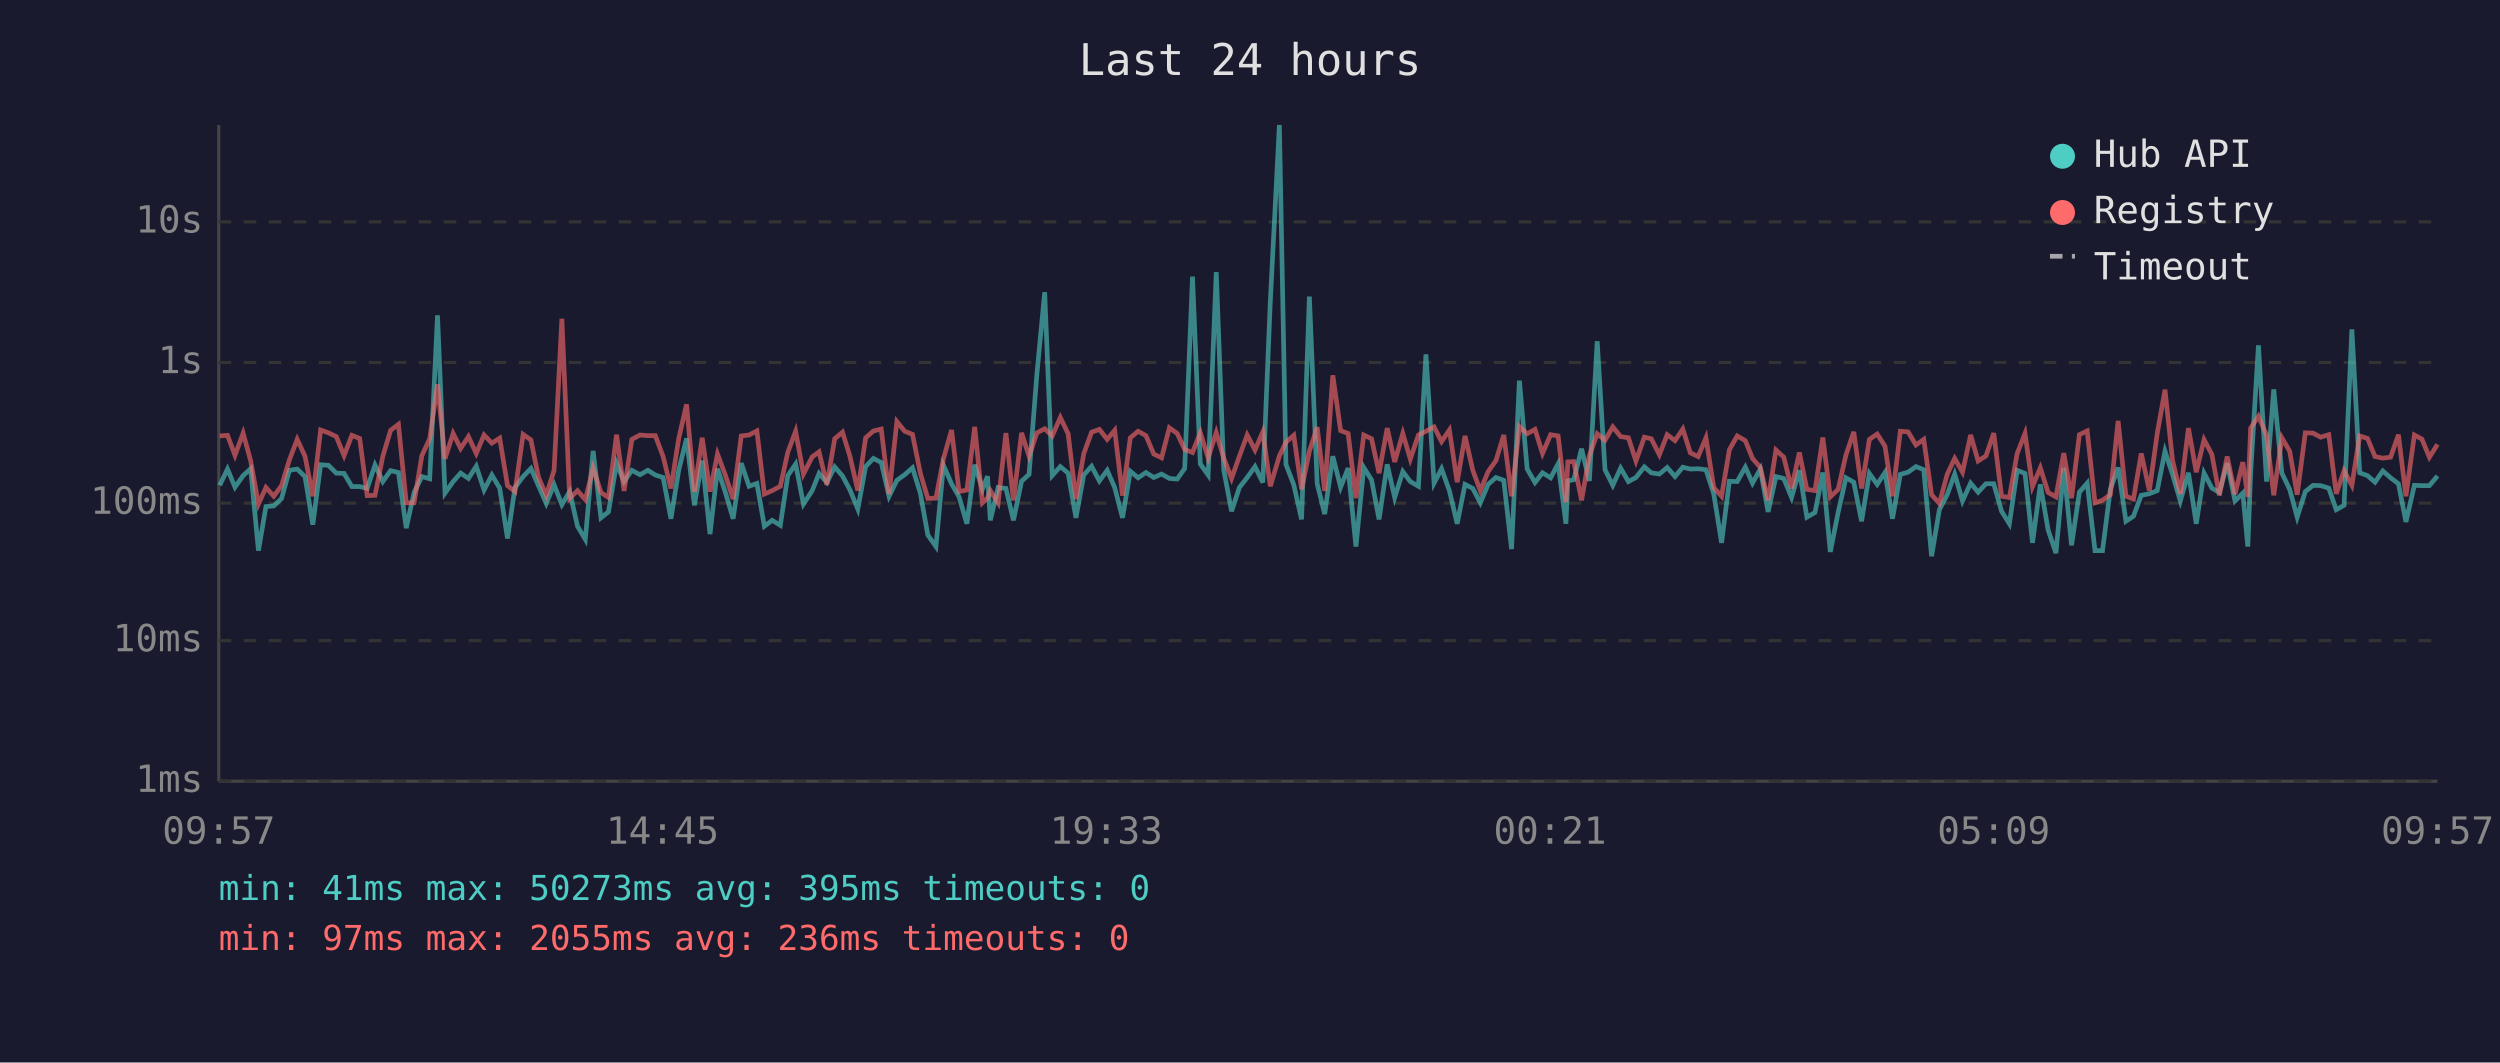
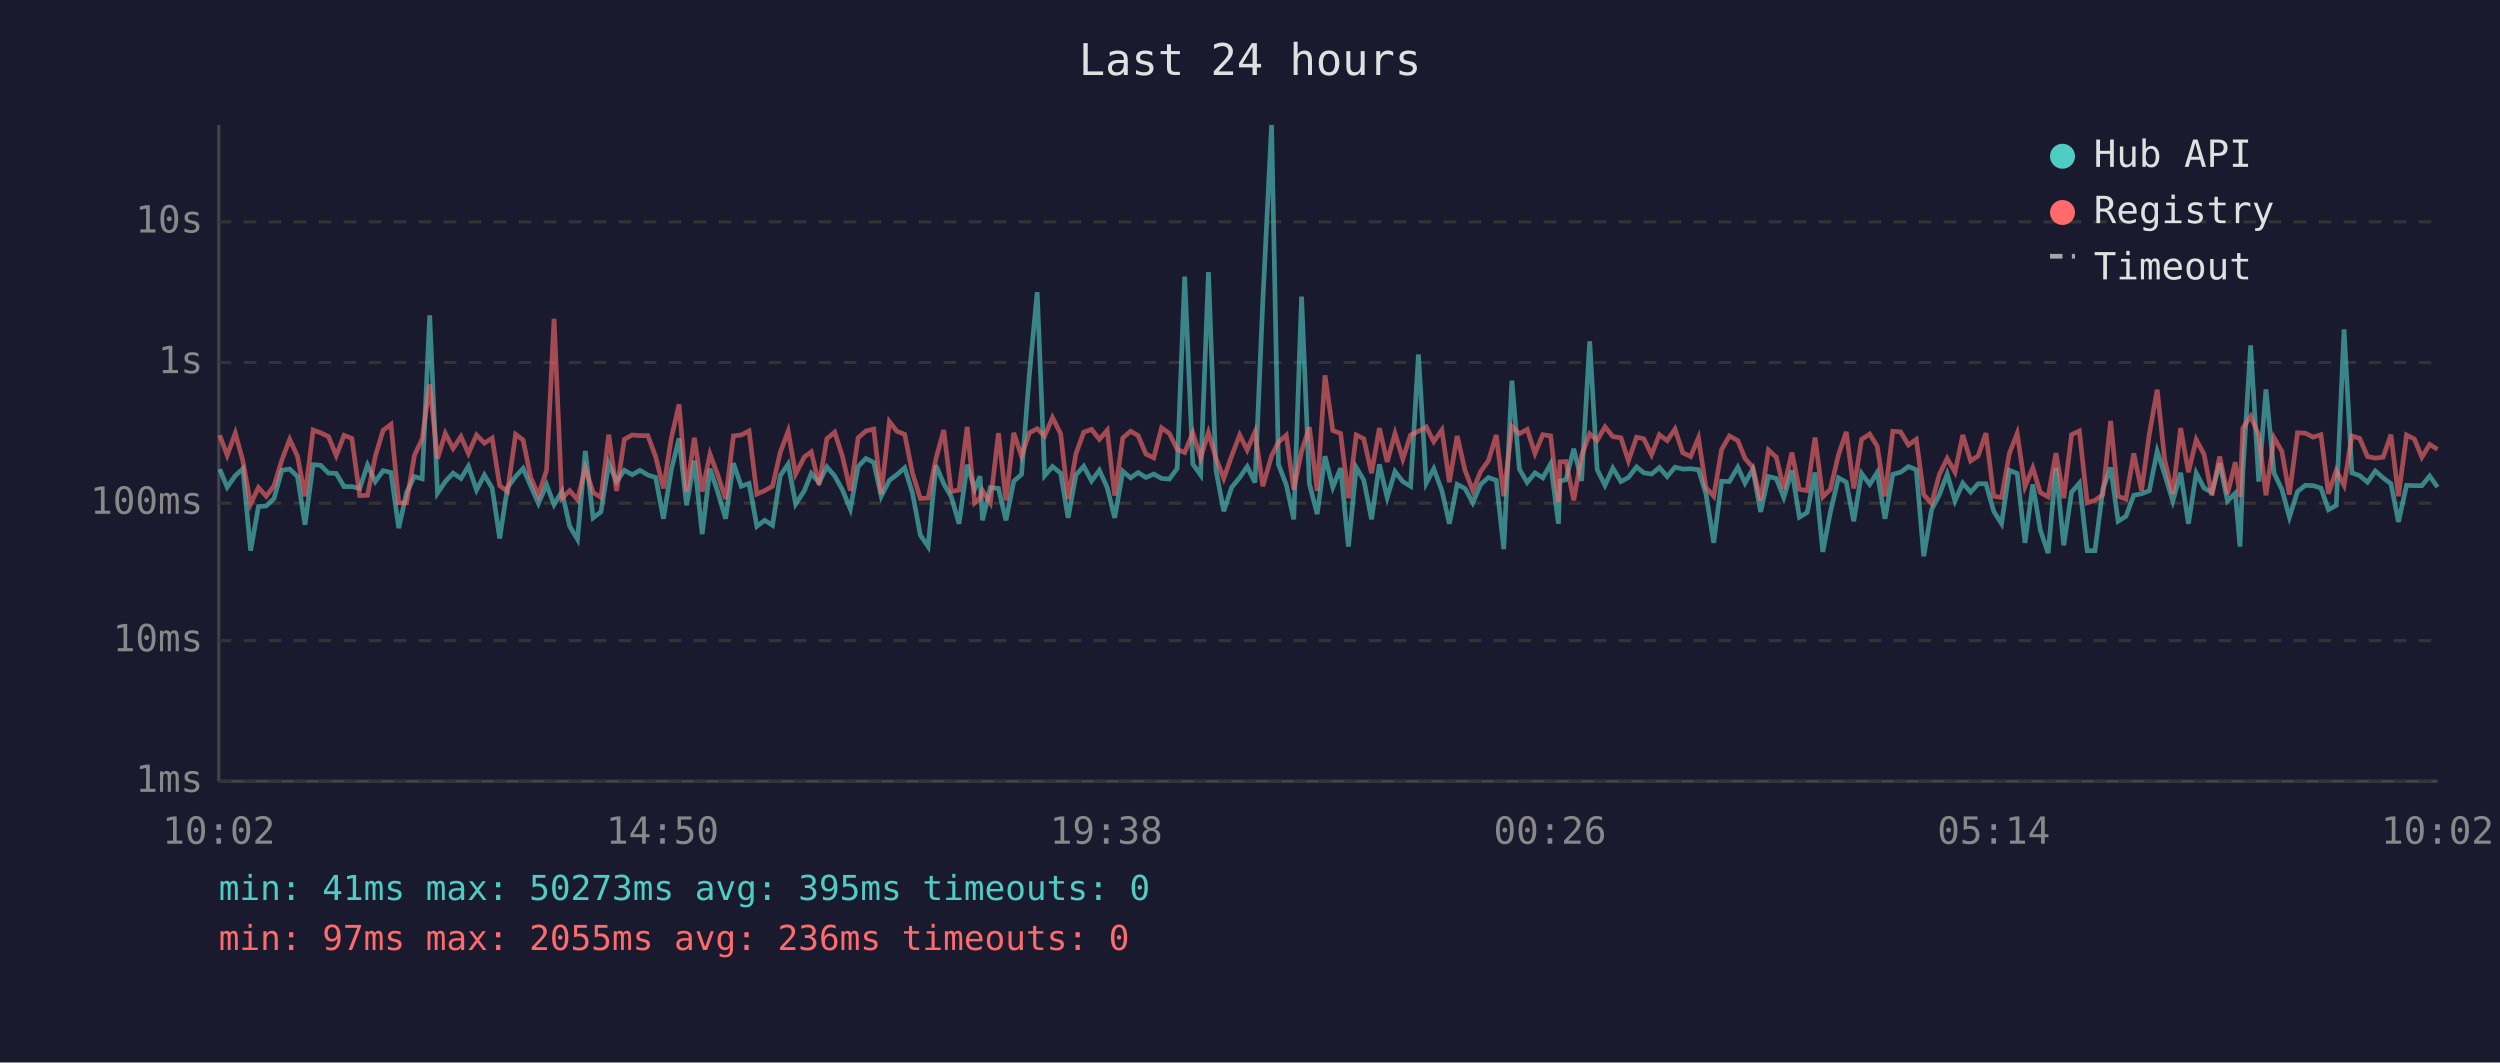
<svg xmlns="http://www.w3.org/2000/svg" viewBox="0 0 800 340" font-family="monospace" font-size="12">
  <rect width="800" height="340" fill="#1a1a2e" />
  <text x="400" y="24" fill="#e0e0e0" font-size="14" text-anchor="middle">Last 24 hours</text>
  <line x1="70" y1="40" x2="70" y2="250" stroke="#444" stroke-width="1" />
  <line x1="70" y1="250" x2="780" y2="250" stroke="#444" stroke-width="1" />
  <line x1="70" y1="250" x2="780" y2="250" stroke="#333" stroke-width="1" stroke-dasharray="4" />
  <text x="65" y="250" fill="#888" text-anchor="end" dominant-baseline="middle">1ms</text>
  <line x1="70" y1="205" x2="780" y2="205" stroke="#333" stroke-width="1" stroke-dasharray="4" />
  <text x="65" y="205" fill="#888" text-anchor="end" dominant-baseline="middle">10ms</text>
  <line x1="70" y1="161" x2="780" y2="161" stroke="#333" stroke-width="1" stroke-dasharray="4" />
  <text x="65" y="161" fill="#888" text-anchor="end" dominant-baseline="middle">100ms</text>
  <line x1="70" y1="116" x2="780" y2="116" stroke="#333" stroke-width="1" stroke-dasharray="4" />
  <text x="65" y="116" fill="#888" text-anchor="end" dominant-baseline="middle">1s</text>
  <line x1="70" y1="71" x2="780" y2="71" stroke="#333" stroke-width="1" stroke-dasharray="4" />
  <text x="65" y="71" fill="#888" text-anchor="end" dominant-baseline="middle">10s</text>
-   <text x="70" y="270" fill="#888" text-anchor="middle">09:57</text>
-   <text x="212" y="270" fill="#888" text-anchor="middle">14:45</text>
-   <text x="354" y="270" fill="#888" text-anchor="middle">19:33</text>
-   <text x="496" y="270" fill="#888" text-anchor="middle">00:21</text>
-   <text x="638" y="270" fill="#888" text-anchor="middle">05:09</text>
-   <text x="780" y="270" fill="#888" text-anchor="middle">09:57</text>
-   <polyline points="70.3,155.3 72.8,150.1 75.2,155.9 77.8,152.2 80.2,150.0 82.7,176.2 85.1,162.1 87.6,161.9 90.1,159.5 92.6,150.5 95.1,150.1 97.6,152.5 100.1,167.9 102.6,148.7 105.1,148.9 107.6,151.4 110.1,151.5 112.6,155.7 115.1,155.7 117.5,156.3 120.0,148.8 122.5,154.1 125.0,150.6 127.5,151.2 130.0,169.0 132.5,157.6 135.0,152.5 137.5,153.2 140.0,100.9 142.4,157.8 145.0,154.1 147.4,151.4 149.9,153.1 152.4,149.2 154.9,156.8 157.4,152.0 159.9,156.2 162.4,172.3 164.8,156.0 167.4,152.5 169.9,149.9 172.3,155.4 174.8,161.1 177.3,155.1 179.8,161.5 182.3,157.3 184.8,168.4 187.3,172.6 189.8,144.3 192.3,165.7 194.7,163.8 197.3,148.3 199.7,154.1 202.2,150.5 204.8,151.9 207.3,150.5 209.7,152.0 212.2,152.8 214.7,166.0 217.2,150.4 219.7,140.3 222.2,161.7 224.7,147.4 227.2,170.9 229.6,150.0 232.1,157.5 234.6,166.0 237.2,148.2 239.7,155.6 242.2,154.7 244.6,168.4 247.1,166.5 249.7,168.1 252.1,152.2 254.6,148.5 257.1,161.3 259.9,157.0 262.1,151.5 264.6,154.4 267.1,149.4 269.6,152.3 272.0,156.8 274.5,162.9 277.0,149.3 279.5,146.7 282.0,148.0 284.5,158.8 287.0,153.7 289.5,151.9 292.0,149.7 294.5,157.8 296.9,171.2 299.5,174.9 301.9,148.9 304.5,154.8 306.9,159.0 309.4,167.6 311.9,148.7 314.4,156.5 316.0,152.4 316.9,166.5 319.4,156.0 321.9,156.3 324.3,166.5 326.9,154.0 329.3,151.8 331.8,119.8 334.3,93.5 336.7,152.2 339.3,149.3 341.8,151.4 344.3,165.7 346.8,152.0 349.3,149.2 351.8,153.9 354.3,150.5 356.7,156.0 359.2,165.7 361.7,150.8 364.2,152.9 366.7,151.2 369.2,152.8 371.7,151.7 374.2,153.1 376.7,153.3 379.1,149.9 381.6,88.5 384.1,148.5 386.6,152.0 389.2,87.1 391.6,150.4 394.1,163.6 396.6,156.0 399.1,152.8 401.6,149.3 404.1,154.4 406.5,96.4 409.4,40.0 411.5,148.6 414.0,155.1 416.5,166.2 419.0,94.9 421.5,154.8 423.9,164.5 426.5,146.0 429.0,155.9 431.4,149.8 433.9,174.9 436.4,149.6 438.9,153.6 441.3,166.2 443.9,148.6 446.3,159.2 448.9,150.9 451.3,154.1 453.9,155.6 456.3,113.4 458.9,154.6 461.3,150.0 463.8,157.0 466.3,167.6 468.8,155.0 471.3,156.3 473.7,160.9 476.2,155.0 478.7,152.8 481.2,153.7 483.7,175.7 486.2,121.8 488.7,150.1 491.2,154.4 493.6,151.3 496.2,152.9 498.6,148.4 501.1,167.6 501.7,153.9 503.6,153.5 506.1,143.6 508.6,153.9 511.1,109.2 513.6,150.3 516.1,155.3 518.6,149.8 521.1,154.1 523.5,152.8 526.2,149.4 528.4,151.3 531.0,151.7 533.5,149.6 536.0,152.5 538.5,149.5 540.9,150.1 543.4,150.0 545.9,150.3 548.4,158.0 550.9,173.7 553.4,154.0 555.9,154.1 558.5,149.5 560.8,154.6 563.3,150.1 565.8,163.8 568.3,152.5 570.8,153.1 573.3,159.2 575.8,150.5 578.2,165.5 580.8,164.0 583.3,151.2 585.7,176.6 588.2,164.0 590.7,152.9 593.2,154.3 595.7,166.8 598.2,151.5 600.7,155.0 603.2,151.2 605.6,166.0 608.1,151.8 610.6,151.1 613.1,149.3 615.6,150.3 618.1,178.0 620.6,163.1 623.1,158.3 625.5,151.7 628.0,160.3 630.6,154.6 633.0,157.5 635.5,154.8 638.0,154.8 640.5,163.6 643.0,167.6 645.5,150.5 648.0,151.5 650.4,173.7 652.9,155.0 655.4,169.6 657.9,177.0 660.4,149.7 662.9,174.5 665.4,157.5 667.9,154.6 670.4,176.2 672.8,176.2 675.3,156.6 677.8,149.6 680.3,166.8 682.7,165.2 685.2,158.5 687.8,158.0 690.3,157.0 692.8,144.4 695.2,151.8 697.7,160.3 700.3,151.3 702.8,167.6 705.3,151.4 707.8,156.2 710.2,157.6 712.7,148.2 715.2,160.3 717.7,157.8 719.3,174.9 720.2,151.5 722.7,110.5 725.3,154.1 727.6,124.6 730.2,151.4 732.7,156.6 735.1,165.5 737.7,157.3 740.2,155.3 742.6,155.4 745.2,156.2 747.6,163.1 750.1,161.7 752.6,105.4 755.1,151.3 757.6,152.2 760.0,154.3 762.5,150.7 765.0,152.9 767.5,154.8 769.9,167.0 772.6,155.3 775.0,155.4 777.4,155.4 780.0,152.3" fill="none" stroke="#4ecdc4" stroke-width="1.5" opacity="0.6" />
-   <polyline points="70.3,139.5 72.8,139.3 75.2,145.7 77.8,138.6 80.2,147.4 82.7,161.3 85.1,156.0 87.6,158.8 90.1,155.4 92.6,147.2 95.1,140.6 97.6,146.0 100.1,158.8 102.6,137.6 105.1,138.5 107.6,139.7 110.1,145.8 112.6,139.3 115.1,140.3 117.5,158.6 120.0,158.5 122.5,146.0 125.0,137.7 127.5,135.8 130.0,160.9 132.5,160.9 135.0,145.8 137.5,140.4 140.0,123.0 142.4,146.8 145.0,138.7 147.4,143.5 149.9,139.7 152.4,145.1 154.9,139.2 157.4,141.8 159.9,140.2 162.4,155.4 164.8,157.3 167.4,139.0 169.9,140.8 172.3,152.7 174.8,158.5 177.3,150.5 179.8,102.0 182.3,159.5 184.8,157.0 187.3,159.9 189.8,149.8 192.3,157.6 194.7,159.2 197.3,139.1 199.7,157.1 202.2,140.6 204.8,139.2 207.3,139.4 209.7,139.4 212.2,146.1 214.7,156.3 217.2,140.3 219.7,129.4 222.2,157.3 224.7,140.1 227.2,157.3 229.6,145.3 232.1,152.0 234.6,159.7 237.2,139.5 239.7,139.2 242.2,137.9 244.6,158.1 247.1,157.0 249.7,155.6 252.1,144.7 254.6,138.0 257.1,151.7 259.9,146.2 262.1,144.6 264.6,155.1 267.1,140.4 269.6,138.3 272.0,146.1 274.5,157.0 277.0,140.1 279.5,137.9 282.0,137.3 284.5,158.1 287.0,134.9 289.5,138.0 292.0,139.0 294.5,151.4 296.9,159.5 299.5,159.4 301.9,146.8 304.5,137.6 306.9,157.3 309.4,156.8 311.9,136.6 314.4,160.9 316.0,159.4 316.9,157.0 319.4,160.9 321.9,138.6 324.3,160.1 326.9,138.5 329.3,146.0 331.8,138.5 334.3,137.2 336.7,139.5 339.3,133.6 341.8,138.8 344.3,159.7 346.8,145.2 349.3,138.3 351.8,137.4 354.3,140.6 356.7,137.7 359.2,158.6 361.7,140.1 364.2,138.0 366.7,139.4 369.2,145.3 371.7,146.5 374.2,136.9 376.7,138.7 379.1,143.8 381.6,144.8 384.1,138.5 386.6,146.5 389.2,138.4 391.6,146.6 394.1,153.1 396.6,146.0 399.1,139.2 401.6,144.0 404.1,138.2 406.5,155.6 409.4,145.9 411.5,141.5 414.0,139.3 416.5,156.6 419.0,144.4 421.5,136.7 423.9,157.1 426.5,120.1 429.0,137.8 431.4,138.7 433.9,159.4 436.4,139.2 438.9,140.4 441.3,151.4 443.9,137.0 446.3,147.8 448.9,138.7 451.3,146.9 453.9,139.2 456.3,138.0 458.9,136.6 461.3,141.3 463.8,137.6 466.3,154.3 468.8,139.5 471.3,150.5 473.7,157.0 476.2,150.9 478.7,147.4 481.2,139.2 483.7,158.8 486.2,136.5 488.7,138.8 491.2,137.4 493.6,145.1 496.2,139.1 498.6,139.5 501.1,160.7 501.7,147.8 503.6,147.7 506.1,160.1 508.6,145.8 511.1,138.8 513.6,140.9 516.1,136.6 518.6,139.7 521.1,140.1 523.5,147.5 526.2,139.9 528.4,140.4 531.0,145.5 533.5,139.1 536.0,141.0 538.5,137.3 540.9,144.9 543.4,146.1 545.9,140.1 548.4,156.0 550.9,158.8 553.4,143.9 555.9,139.5 558.5,141.0 560.8,146.7 563.3,149.6 565.8,160.1 568.3,144.0 570.8,146.3 573.3,156.3 575.8,144.8 578.2,156.6 580.8,157.0 583.3,140.0 585.7,159.0 588.2,156.6 590.7,145.6 593.2,138.2 595.7,156.3 598.2,140.6 600.7,138.9 603.2,142.8 605.6,158.8 608.1,138.0 610.6,138.2 613.1,142.4 615.6,140.6 618.1,158.3 620.6,161.1 623.1,151.8 625.5,146.7 628.0,151.1 630.6,139.2 633.0,147.5 635.5,145.9 638.0,138.6 640.5,158.8 643.0,159.2 645.5,145.1 648.0,138.7 650.4,155.7 652.9,149.7 655.4,157.6 657.9,159.0 660.4,145.0 662.9,159.4 665.4,139.1 667.9,137.9 670.4,160.9 672.8,160.1 675.3,158.3 677.8,134.7 680.3,158.8 682.7,159.7 685.2,145.1 687.8,157.0 690.3,138.8 692.8,124.7 695.2,147.2 697.7,158.0 700.3,137.0 702.8,151.1 705.3,140.7 707.8,145.4 710.2,158.5 712.7,146.1 715.2,158.1 717.7,147.9 719.3,159.0 720.2,137.0 722.7,133.2 725.3,139.2 727.6,158.5 730.2,140.1 732.7,144.4 735.1,158.3 737.7,138.5 740.2,138.6 742.6,139.9 745.2,139.1 747.6,158.0 750.1,150.6 752.6,155.3 755.1,139.5 757.6,140.3 760.0,146.1 762.5,146.6 765.0,146.3 767.5,139.1 769.9,158.8 772.6,139.2 775.0,140.5 777.4,146.3 780.0,142.2" fill="none" stroke="#ff6b6b" stroke-width="1.5" opacity="0.6" />
+   <text x="70" y="270" fill="#888" text-anchor="middle">10:02</text>
+   <text x="212" y="270" fill="#888" text-anchor="middle">14:50</text>
+   <text x="354" y="270" fill="#888" text-anchor="middle">19:38</text>
+   <text x="496" y="270" fill="#888" text-anchor="middle">00:26</text>
+   <text x="638" y="270" fill="#888" text-anchor="middle">05:14</text>
+   <text x="780" y="270" fill="#888" text-anchor="middle">10:02</text>
+   <polyline points="70.3,150.1 72.7,155.9 75.3,152.2 77.7,150.0 80.2,176.2 82.7,162.1 85.2,161.9 87.7,159.5 90.2,150.5 92.7,150.1 95.2,152.5 97.6,167.9 100.2,148.7 102.6,148.9 105.1,151.4 107.6,151.5 110.1,155.7 112.6,155.7 115.1,156.3 117.6,148.8 120.1,154.1 122.6,150.6 125.1,151.2 127.6,169.0 130.1,157.6 132.6,152.5 135.1,153.2 137.5,100.9 140.0,157.8 142.5,154.1 145.0,151.4 147.5,153.1 149.9,149.2 152.5,156.8 155.0,152.0 157.5,156.2 159.9,172.3 162.4,156.0 165.0,152.5 167.4,149.9 169.8,155.4 172.3,161.1 174.9,155.1 177.3,161.5 179.8,157.3 182.3,168.4 184.8,172.6 187.3,144.3 189.8,165.7 192.3,163.8 194.8,148.3 197.3,154.1 199.8,150.5 202.3,151.9 204.8,150.5 207.3,152.0 209.8,152.8 212.3,166.0 214.8,150.4 217.3,140.3 219.7,161.7 222.2,147.4 224.7,170.9 227.2,150.0 229.7,157.5 232.2,166.0 234.7,148.2 237.2,155.6 239.7,154.7 242.2,168.4 244.7,166.5 247.2,168.1 249.7,152.2 252.2,148.5 254.6,161.3 257.4,157.0 259.6,151.5 262.1,154.4 264.6,149.4 267.1,152.3 269.6,156.8 272.1,162.9 274.6,149.3 277.1,146.7 279.6,148.0 282.0,158.8 284.6,153.7 287.0,151.9 289.5,149.7 292.0,157.8 294.5,171.2 297.0,174.9 299.5,148.9 302.0,154.8 304.4,159.0 306.9,167.6 309.5,148.7 311.9,156.5 313.6,152.4 314.4,166.5 316.9,156.0 319.5,156.3 321.9,166.5 324.4,154.0 326.9,151.8 329.4,119.8 331.9,93.5 334.3,152.2 336.8,149.3 339.4,151.4 341.8,165.7 344.3,152.0 346.8,149.2 349.3,153.9 351.8,150.5 354.3,156.0 356.7,165.7 359.3,150.8 361.8,152.9 364.2,151.2 366.7,152.8 369.2,151.7 371.7,153.1 374.2,153.3 376.7,149.9 379.1,88.5 381.7,148.5 384.2,152.0 386.7,87.1 389.1,150.4 391.6,163.6 394.1,156.0 396.7,152.8 399.1,149.3 401.6,154.4 404.1,96.4 406.9,40.0 409.1,148.6 411.6,155.1 414.0,166.2 416.5,94.9 419.0,154.8 421.5,164.5 424.0,146.0 426.5,155.9 429.0,149.8 431.5,174.9 434.0,149.6 436.4,153.6 438.9,166.2 441.4,148.6 443.9,159.2 446.4,150.9 448.9,154.1 451.4,155.6 453.9,113.4 456.4,154.6 458.8,150.0 461.4,157.0 463.8,167.6 466.3,155.0 468.8,156.3 471.3,160.9 473.8,155.0 476.3,152.8 478.8,153.7 481.2,175.7 483.8,121.8 486.2,150.1 488.7,154.4 491.2,151.3 493.7,152.9 496.2,148.4 498.7,167.6 499.2,153.9 501.1,153.5 503.6,143.6 506.1,153.9 508.7,109.2 511.1,150.3 513.6,155.3 516.1,149.8 518.7,154.1 521.1,152.8 523.7,149.4 526.0,151.3 528.5,151.7 531.0,149.6 533.5,152.5 536.0,149.5 538.5,150.1 541.0,150.0 543.5,150.3 545.9,158.0 548.4,173.7 550.9,154.0 553.4,154.1 556.1,149.5 558.4,154.6 560.9,150.1 563.4,163.8 565.9,152.5 568.4,153.1 570.8,159.2 573.4,150.5 575.8,165.5 578.3,164.0 580.8,151.2 583.3,176.6 585.7,164.0 588.3,152.9 590.8,154.3 593.2,166.8 595.7,151.5 598.3,155.0 600.7,151.2 603.2,166.0 605.7,151.8 608.2,151.1 610.7,149.3 613.2,150.3 615.6,178.0 618.1,163.1 620.6,158.3 623.1,151.7 625.6,160.3 628.1,154.6 630.6,157.5 633.0,154.8 635.5,154.8 638.0,163.6 640.5,167.6 643.0,150.5 645.5,151.5 648.0,173.7 650.5,155.0 652.9,169.6 655.4,177.0 657.9,149.7 660.4,174.5 662.9,157.5 665.4,154.6 667.9,176.2 670.4,176.2 672.9,156.6 675.4,149.6 677.8,166.8 680.3,165.2 682.8,158.5 685.3,158.0 687.8,157.0 690.3,144.4 692.7,151.8 695.3,160.3 697.8,151.3 700.3,167.6 702.8,151.4 705.3,156.2 707.8,157.6 710.3,148.2 712.8,160.3 715.3,157.8 716.8,174.9 717.7,151.5 720.2,110.5 722.8,154.1 725.1,124.6 727.7,151.4 730.2,156.6 732.6,165.5 735.2,157.3 737.7,155.3 740.2,155.4 742.7,156.2 745.1,163.1 747.6,161.7 750.1,105.4 752.6,151.3 755.1,152.2 757.6,154.3 760.1,150.7 762.6,152.9 765.1,154.8 767.5,167.0 770.1,155.3 772.6,155.4 775.0,155.4 777.5,152.3 780.0,155.9" fill="none" stroke="#4ecdc4" stroke-width="1.5" opacity="0.6" />
+   <polyline points="70.3,139.3 72.7,145.7 75.3,138.6 77.7,147.4 80.2,161.3 82.7,156.0 85.2,158.8 87.7,155.4 90.2,147.2 92.7,140.6 95.2,146.0 97.6,158.8 100.2,137.6 102.6,138.5 105.1,139.7 107.6,145.8 110.1,139.3 112.6,140.3 115.1,158.6 117.6,158.5 120.1,146.0 122.6,137.7 125.1,135.8 127.6,160.9 130.1,160.9 132.6,145.8 135.1,140.4 137.5,123.0 140.0,146.8 142.5,138.7 145.0,143.5 147.5,139.7 149.9,145.1 152.5,139.2 155.0,141.8 157.5,140.2 159.9,155.4 162.4,157.3 165.0,139.0 167.4,140.8 169.8,152.7 172.3,158.5 174.9,150.5 177.3,102.0 179.8,159.5 182.3,157.0 184.8,159.9 187.3,149.8 189.8,157.6 192.3,159.2 194.8,139.1 197.3,157.1 199.8,140.6 202.3,139.2 204.8,139.4 207.3,139.4 209.8,146.1 212.3,156.3 214.8,140.3 217.3,129.4 219.7,157.3 222.2,140.1 224.7,157.3 227.2,145.3 229.7,152.0 232.2,159.7 234.7,139.5 237.2,139.2 239.7,137.9 242.2,158.1 244.7,157.0 247.2,155.6 249.7,144.7 252.2,138.0 254.6,151.7 257.4,146.2 259.6,144.6 262.1,155.1 264.6,140.4 267.1,138.3 269.6,146.1 272.1,157.0 274.6,140.1 277.1,137.9 279.6,137.3 282.0,158.1 284.6,134.9 287.0,138.0 289.5,139.0 292.0,151.4 294.5,159.5 297.0,159.4 299.5,146.8 302.0,137.6 304.4,157.3 306.9,156.8 309.5,136.6 311.9,160.9 313.6,159.4 314.4,157.0 316.9,160.9 319.5,138.6 321.9,160.1 324.4,138.5 326.9,146.0 329.4,138.5 331.9,137.2 334.3,139.5 336.8,133.6 339.4,138.8 341.8,159.7 344.3,145.2 346.8,138.3 349.3,137.4 351.8,140.6 354.3,137.7 356.7,158.6 359.3,140.1 361.8,138.0 364.2,139.4 366.7,145.3 369.2,146.5 371.7,136.9 374.2,138.7 376.7,143.8 379.1,144.8 381.7,138.5 384.2,146.5 386.7,138.4 389.1,146.6 391.6,153.1 394.1,146.0 396.7,139.2 399.1,144.0 401.6,138.2 404.1,155.6 406.9,145.9 409.1,141.5 411.6,139.3 414.0,156.6 416.5,144.4 419.0,136.7 421.5,157.1 424.0,120.1 426.5,137.8 429.0,138.7 431.5,159.4 434.0,139.2 436.4,140.4 438.9,151.4 441.4,137.0 443.9,147.8 446.4,138.7 448.9,146.9 451.4,139.2 453.9,138.0 456.4,136.6 458.8,141.3 461.4,137.6 463.8,154.3 466.3,139.5 468.8,150.5 471.3,157.0 473.8,150.9 476.3,147.4 478.8,139.2 481.2,158.8 483.8,136.5 486.2,138.8 488.7,137.4 491.2,145.1 493.7,139.1 496.2,139.5 498.7,160.7 499.2,147.8 501.1,147.7 503.6,160.1 506.1,145.8 508.7,138.8 511.1,140.9 513.6,136.6 516.1,139.7 518.7,140.1 521.1,147.5 523.7,139.9 526.0,140.4 528.5,145.5 531.0,139.1 533.5,141.0 536.0,137.3 538.5,144.9 541.0,146.1 543.5,140.1 545.9,156.0 548.4,158.8 550.9,143.9 553.4,139.5 556.1,141.0 558.4,146.7 560.9,149.6 563.4,160.1 565.9,144.0 568.4,146.3 570.8,156.3 573.4,144.8 575.8,156.6 578.3,157.0 580.8,140.0 583.3,159.0 585.7,156.6 588.3,145.6 590.8,138.2 593.2,156.3 595.7,140.6 598.3,138.9 600.7,142.8 603.2,158.8 605.7,138.0 608.2,138.2 610.7,142.4 613.2,140.6 615.6,158.3 618.1,161.1 620.6,151.8 623.1,146.7 625.6,151.1 628.1,139.2 630.6,147.5 633.0,145.9 635.5,138.6 638.0,158.8 640.5,159.2 643.0,145.1 645.5,138.7 648.0,155.7 650.5,149.7 652.9,157.6 655.4,159.0 657.9,145.0 660.4,159.4 662.9,139.1 665.4,137.9 667.9,160.9 670.4,160.1 672.9,158.3 675.4,134.7 677.8,158.8 680.3,159.7 682.8,145.1 685.3,157.0 687.8,138.8 690.3,124.7 692.7,147.2 695.3,158.0 697.8,137.0 700.3,151.1 702.8,140.7 705.3,145.4 707.8,158.5 710.3,146.1 712.8,158.1 715.3,147.9 716.8,159.0 717.7,137.0 720.2,133.2 722.8,139.2 725.1,158.5 727.7,140.1 730.2,144.4 732.6,158.3 735.2,138.5 737.7,138.6 740.2,139.9 742.7,139.1 745.1,158.0 747.6,150.6 750.1,155.3 752.6,139.5 755.1,140.3 757.6,146.1 760.1,146.6 762.6,146.3 765.1,139.1 767.5,158.8 770.1,139.2 772.6,140.5 775.0,146.3 777.5,142.2 780.0,143.8" fill="none" stroke="#ff6b6b" stroke-width="1.5" opacity="0.6" />
  <circle cx="660" cy="50" r="4" fill="#4ecdc4" />
  <text x="670" y="50" fill="#e0e0e0" dominant-baseline="middle">Hub API</text>
  <circle cx="660" cy="68" r="4" fill="#ff6b6b" />
  <text x="670" y="68" fill="#e0e0e0" dominant-baseline="middle">Registry</text>
  <line x1="656" y1="82" x2="664" y2="82" stroke="#e0e0e0" stroke-width="1.5" stroke-dasharray="4,3" opacity="0.7" />
  <text x="670" y="86" fill="#e0e0e0" dominant-baseline="middle">Timeout</text>
  <text x="70" y="288" fill="#4ecdc4" font-size="11">min: 41ms  max: 50273ms  avg: 395ms  timeouts: 0</text>
  <text x="70" y="304" fill="#ff6b6b" font-size="11">min: 97ms  max: 2055ms  avg: 236ms  timeouts: 0</text>
</svg>
